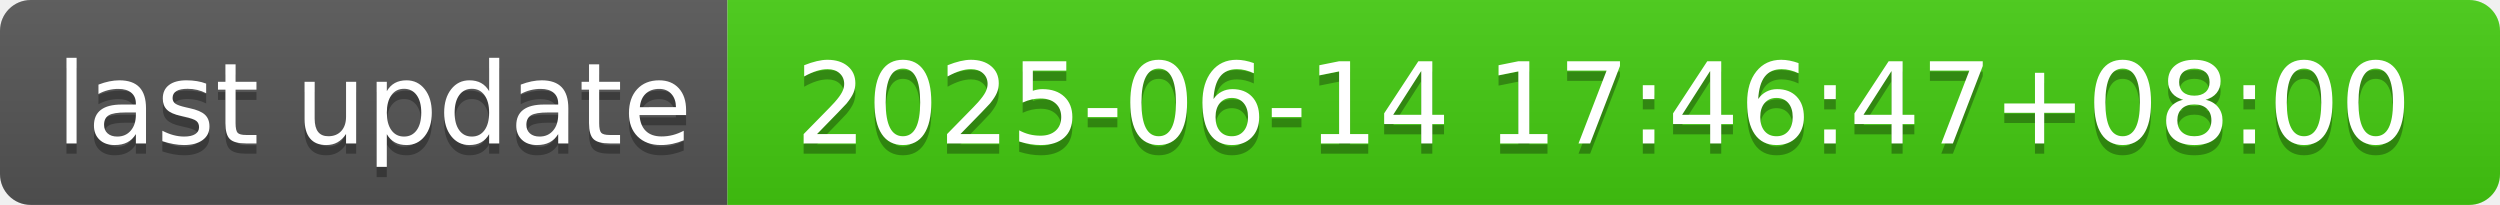
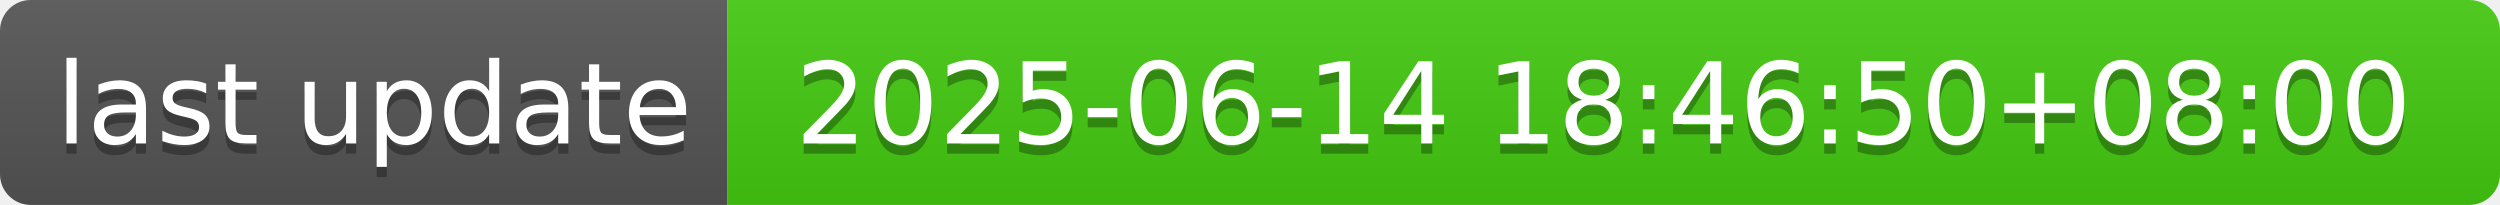
- <svg xmlns="http://www.w3.org/2000/svg" width="244" height="20" role="img" aria-label="last update: 2025-06-14 17:46:47+08:00">
+ <svg xmlns="http://www.w3.org/2000/svg" width="244" height="20" role="img" aria-label="last update: 2025-06-14 18:46:50+08:00">
  <linearGradient id="s" x2="0" y2="100%">
    <stop offset="0" stop-color="#bbb" stop-opacity=".1" />
    <stop offset="1" stop-opacity=".1" />
  </linearGradient>
  <clipPath id="r">
    <rect width="244" height="20" rx="3" fill="#fff" />
  </clipPath>
  <g clip-path="url(#r)">
    <rect width="71" height="20" fill="#555" />
    <rect x="71" width="173" height="20" fill="#4c1" />
    <rect width="244" height="20" fill="url(#s)" />
  </g>
  <g fill="#fff" text-anchor="middle" font-family="Verdana,Geneva,DejaVu Sans,sans-serif" text-rendering="geometricPrecision" font-size="110">
    <text aria-hidden="true" x="365" y="150" fill="#010101" fill-opacity=".3" transform="scale(.1)" textLength="610">last update</text>
    <text x="365" y="140" transform="scale(.1)" fill="#fff" textLength="610">last update</text>
-     <text aria-hidden="true" x="1565" y="150" fill="#010101" fill-opacity=".3" transform="scale(.1)" textLength="1630">2025-06-14 17:46:47+08:00</text>
-     <text x="1565" y="140" transform="scale(.1)" fill="#fff" textLength="1630">2025-06-14 17:46:47+08:00</text>
+     <text aria-hidden="true" x="1565" y="150" fill="#010101" fill-opacity=".3" transform="scale(.1)" textLength="1630">2025-06-14 18:46:50+08:00</text>
+     <text x="1565" y="140" transform="scale(.1)" fill="#fff" textLength="1630">2025-06-14 18:46:50+08:00</text>
  </g>
</svg>
